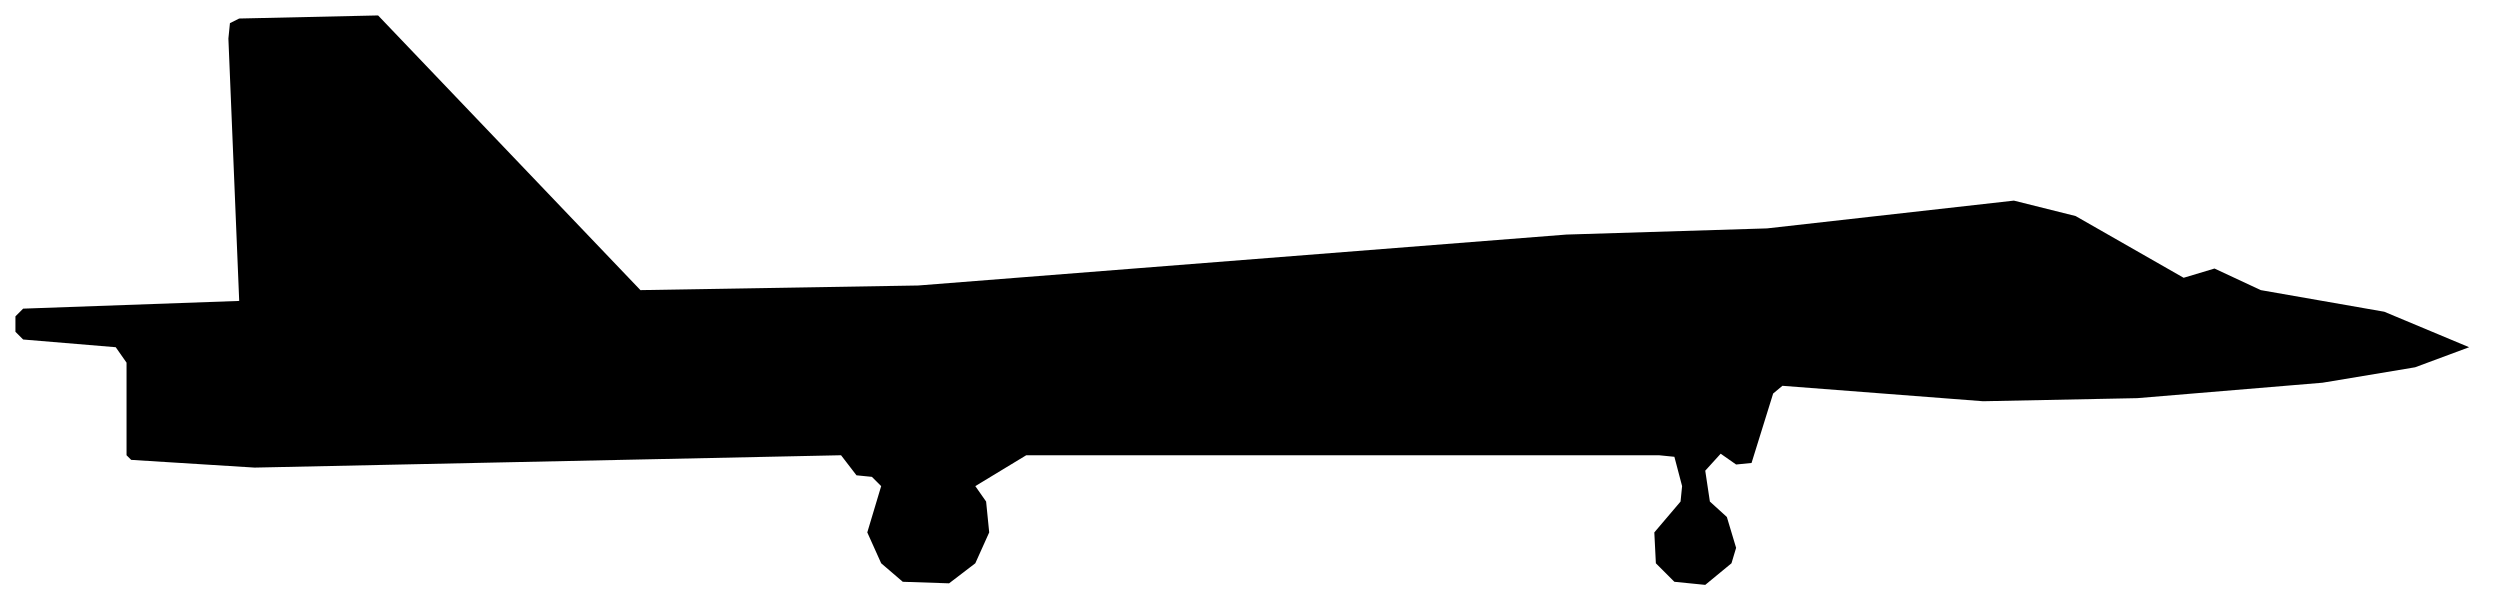
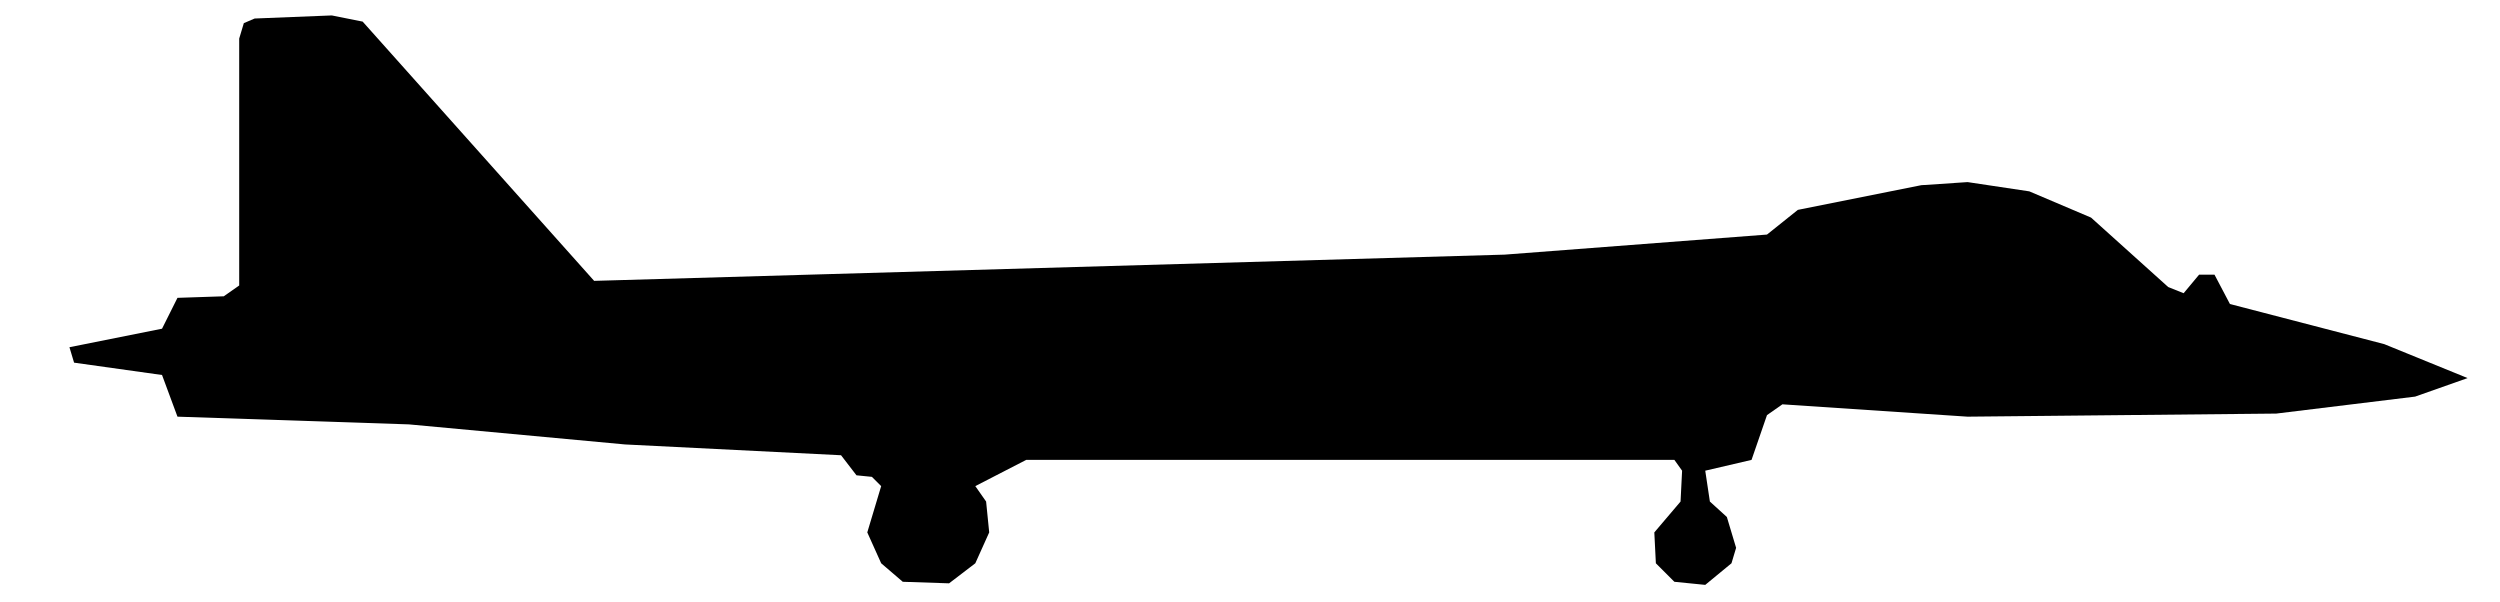
<svg xmlns="http://www.w3.org/2000/svg" viewBox="0 0 162 39" width="162" height="39" fill="currentColor" fill-rule="evenodd">
-   <path d="M58.5 37.7L61.5 37.8L63.2 36.5L64.1 34.5L63.9 32.5L63.2 31.5L66.5 29.5L107.5 29.5L108.5 29.6L109 31.5L108.9 32.5L107.2 34.5L107.3 36.5L108.5 37.7L110.5 37.9L112.2 36.5L112.5 35.5L111.9 33.5L110.8 32.5L110.5 30.5L111.5 29.4L112.5 30.1L113.5 30L114.9 25.5L115.5 25L128.5 26L138.5 25.8L150.5 24.8L156.5 23.8L160 22.5L154.5 20.2L146.5 18.8L143.5 17.4L141.5 18L134.5 14L130.5 13L114.5 14.8L101.5 15.2L59.5 18.5L41.5 18.8L24.5 1L15.5 1.2L14.9 1.5L14.8 2.5L15.5 19.5L1.5 20L1 20.5L1 21.5L1.5 22L7.5 22.5L8.2 23.5L8.2 29.5L8.5 29.8L16.5 30.3L54.5 29.5L55.5 30.8L56.5 30.9L57.1 31.5L56.2 34.5L57.1 36.5Z" />
+   <path d="M58.5 37.7L61.5 37.8L63.2 36.5L64.1 34.5L63.9 32.5L63.2 31.5L66.5 29.8L108.5 29.8L109 30.5L108.9 32.5L107.2 34.5L107.3 36.5L108.5 37.7L110.5 37.9L112.2 36.5L112.5 35.5L111.9 33.5L110.8 32.5L110.5 30.5L113.5 29.8L114.5 26.9L115.5 26.2L127.5 27L147.5 26.8L156.5 25.7L159.9 24.5L154.5 22.3L144.5 19.7L143.5 17.8L142.5 17.8L141.5 19L140.5 18.6L135.5 14.1L131.5 12.4L127.5 11.8L124.5 12L116.5 13.6L114.5 15.2L97.5 16.5L38.5 18.2L23.5 1.4L21.5 1L16.5 1.2L15.8 1.5L15.5 2.5L15.5 18.5L14.5 19.2L11.5 19.3L10.5 21.3L4.5 22.5L4.8 23.5L10.5 24.3L11.5 27L26.5 27.5L40.5 28.8L54.5 29.5L55.5 30.8L56.5 30.9L57.1 31.5L56.2 34.5L57.1 36.5Z" />
</svg>
